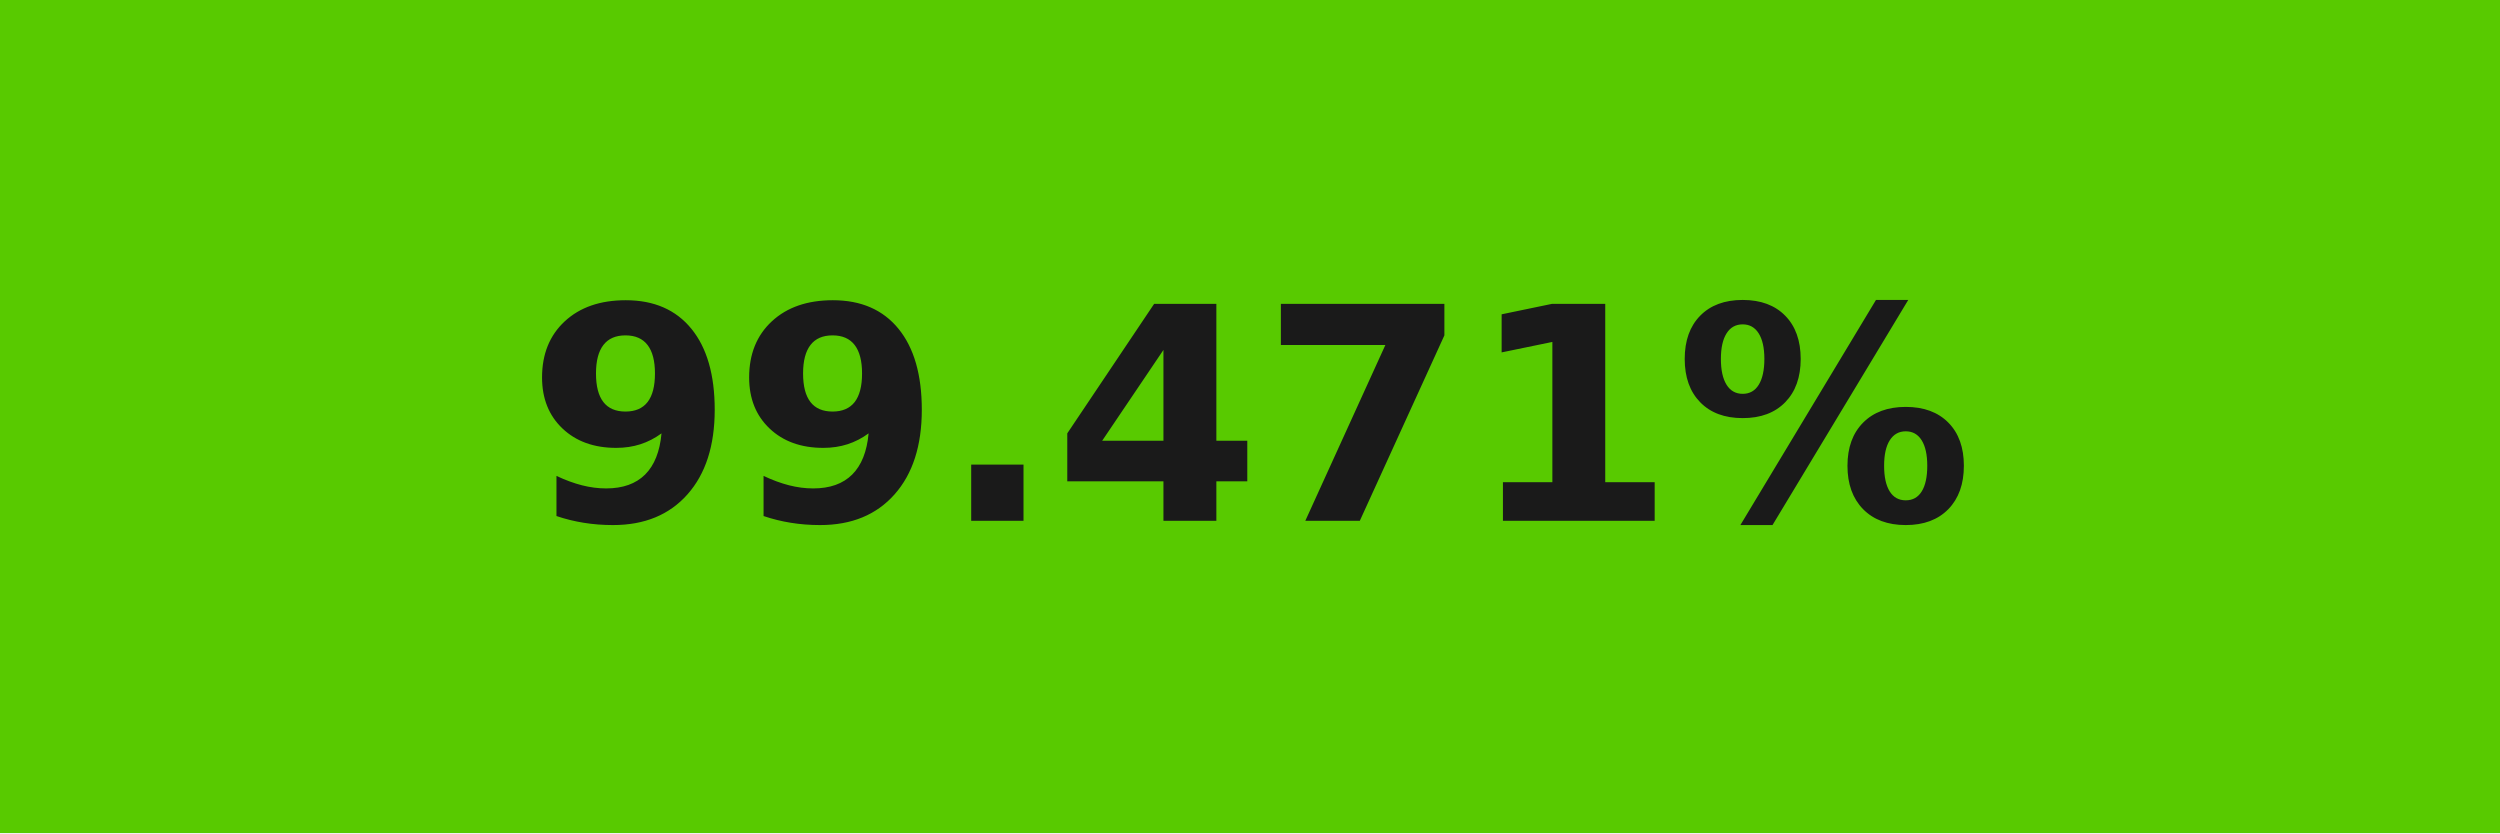
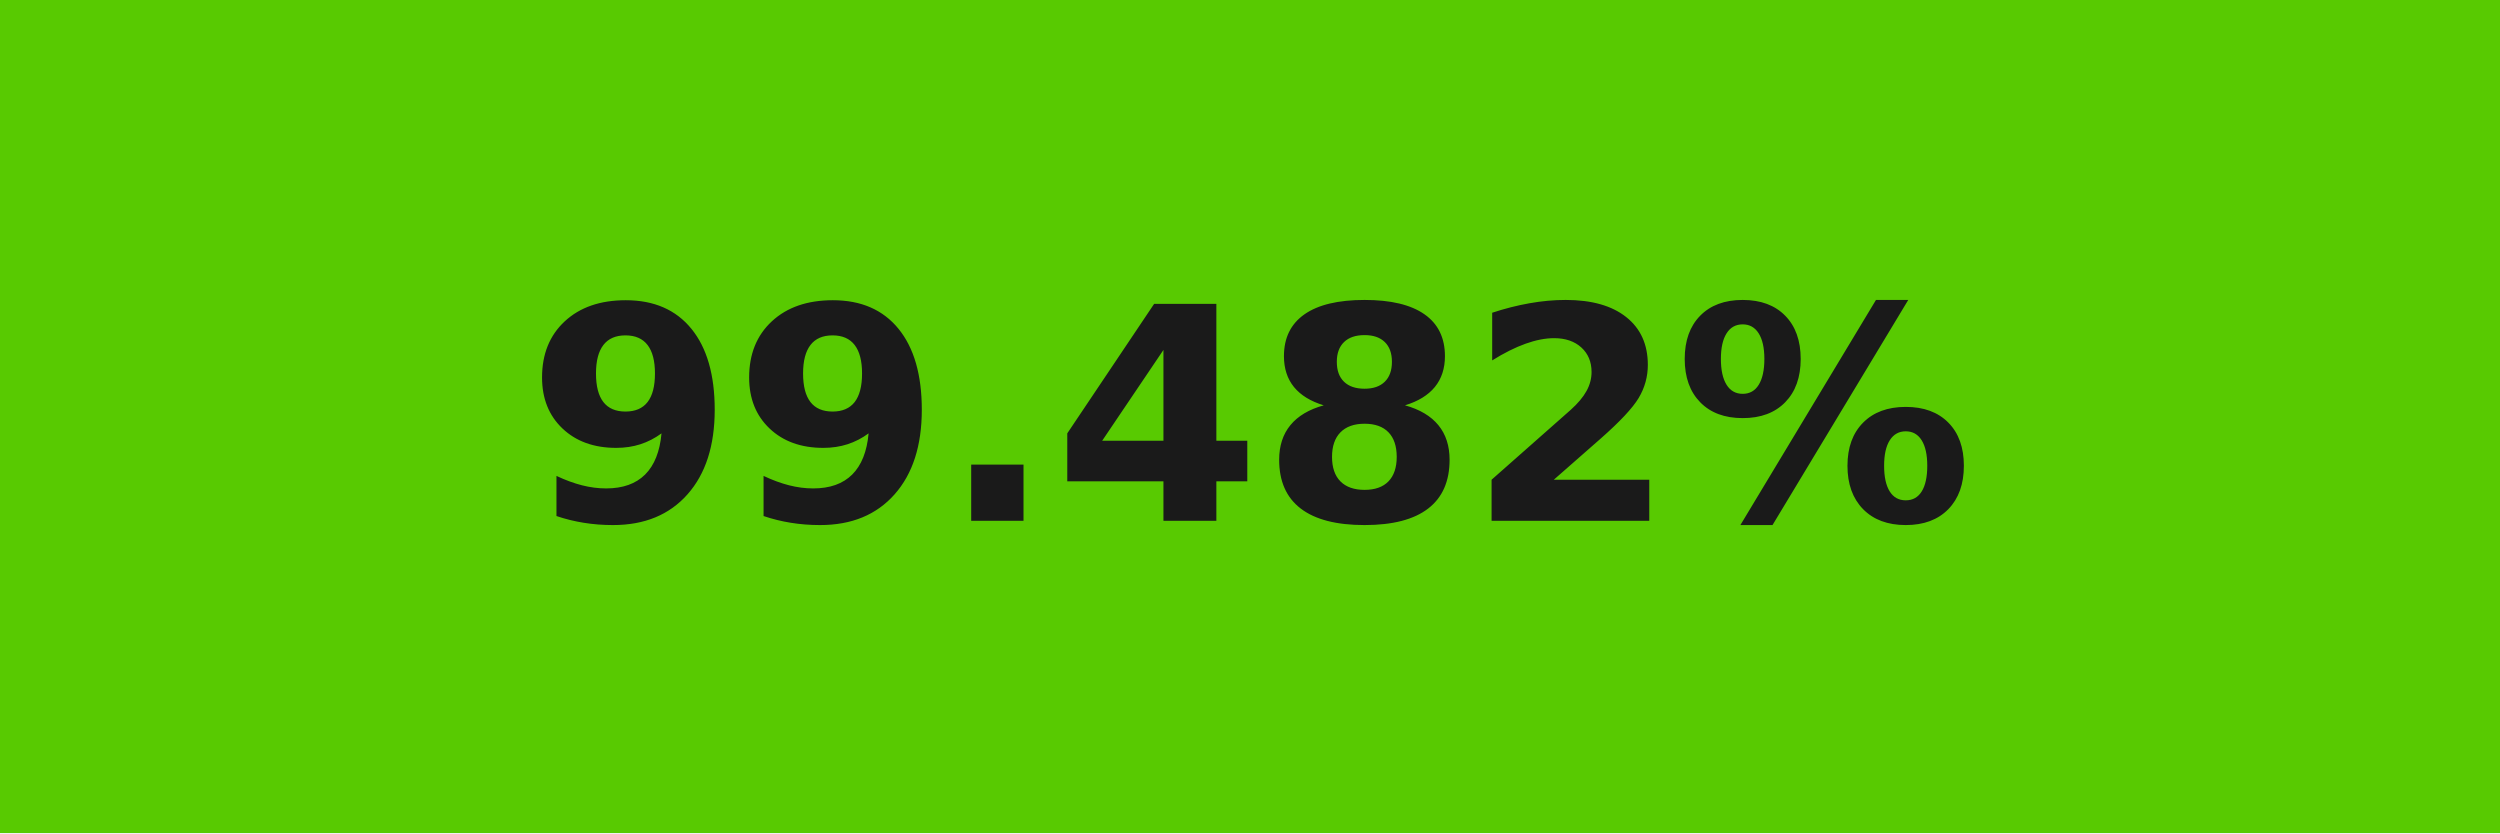
- <svg xmlns="http://www.w3.org/2000/svg" width="84" height="28" role="img" aria-label="99.471%">
+ <svg xmlns="http://www.w3.org/2000/svg" width="84" height="28" role="img" aria-label="99.482%">
  <g shape-rendering="crispEdges">
-     <rect width="84" height="28" fill="#58ca00" />
+     <rect width="84" height="28" fill="#58ca01" />
  </g>
  <g fill="#fff" text-anchor="middle" font-family="Verdana,Geneva,DejaVu Sans,sans-serif" text-rendering="geometricPrecision" font-size="100">
-     <text transform="scale(.1)" x="420" y="175" textLength="597.5" fill="#1a1a1a" font-weight="bold">99.471%</text>
+     <text transform="scale(.1)" x="420" y="175" textLength="597.5" fill="#1a1a1a" font-weight="bold">99.482%</text>
  </g>
</svg>
